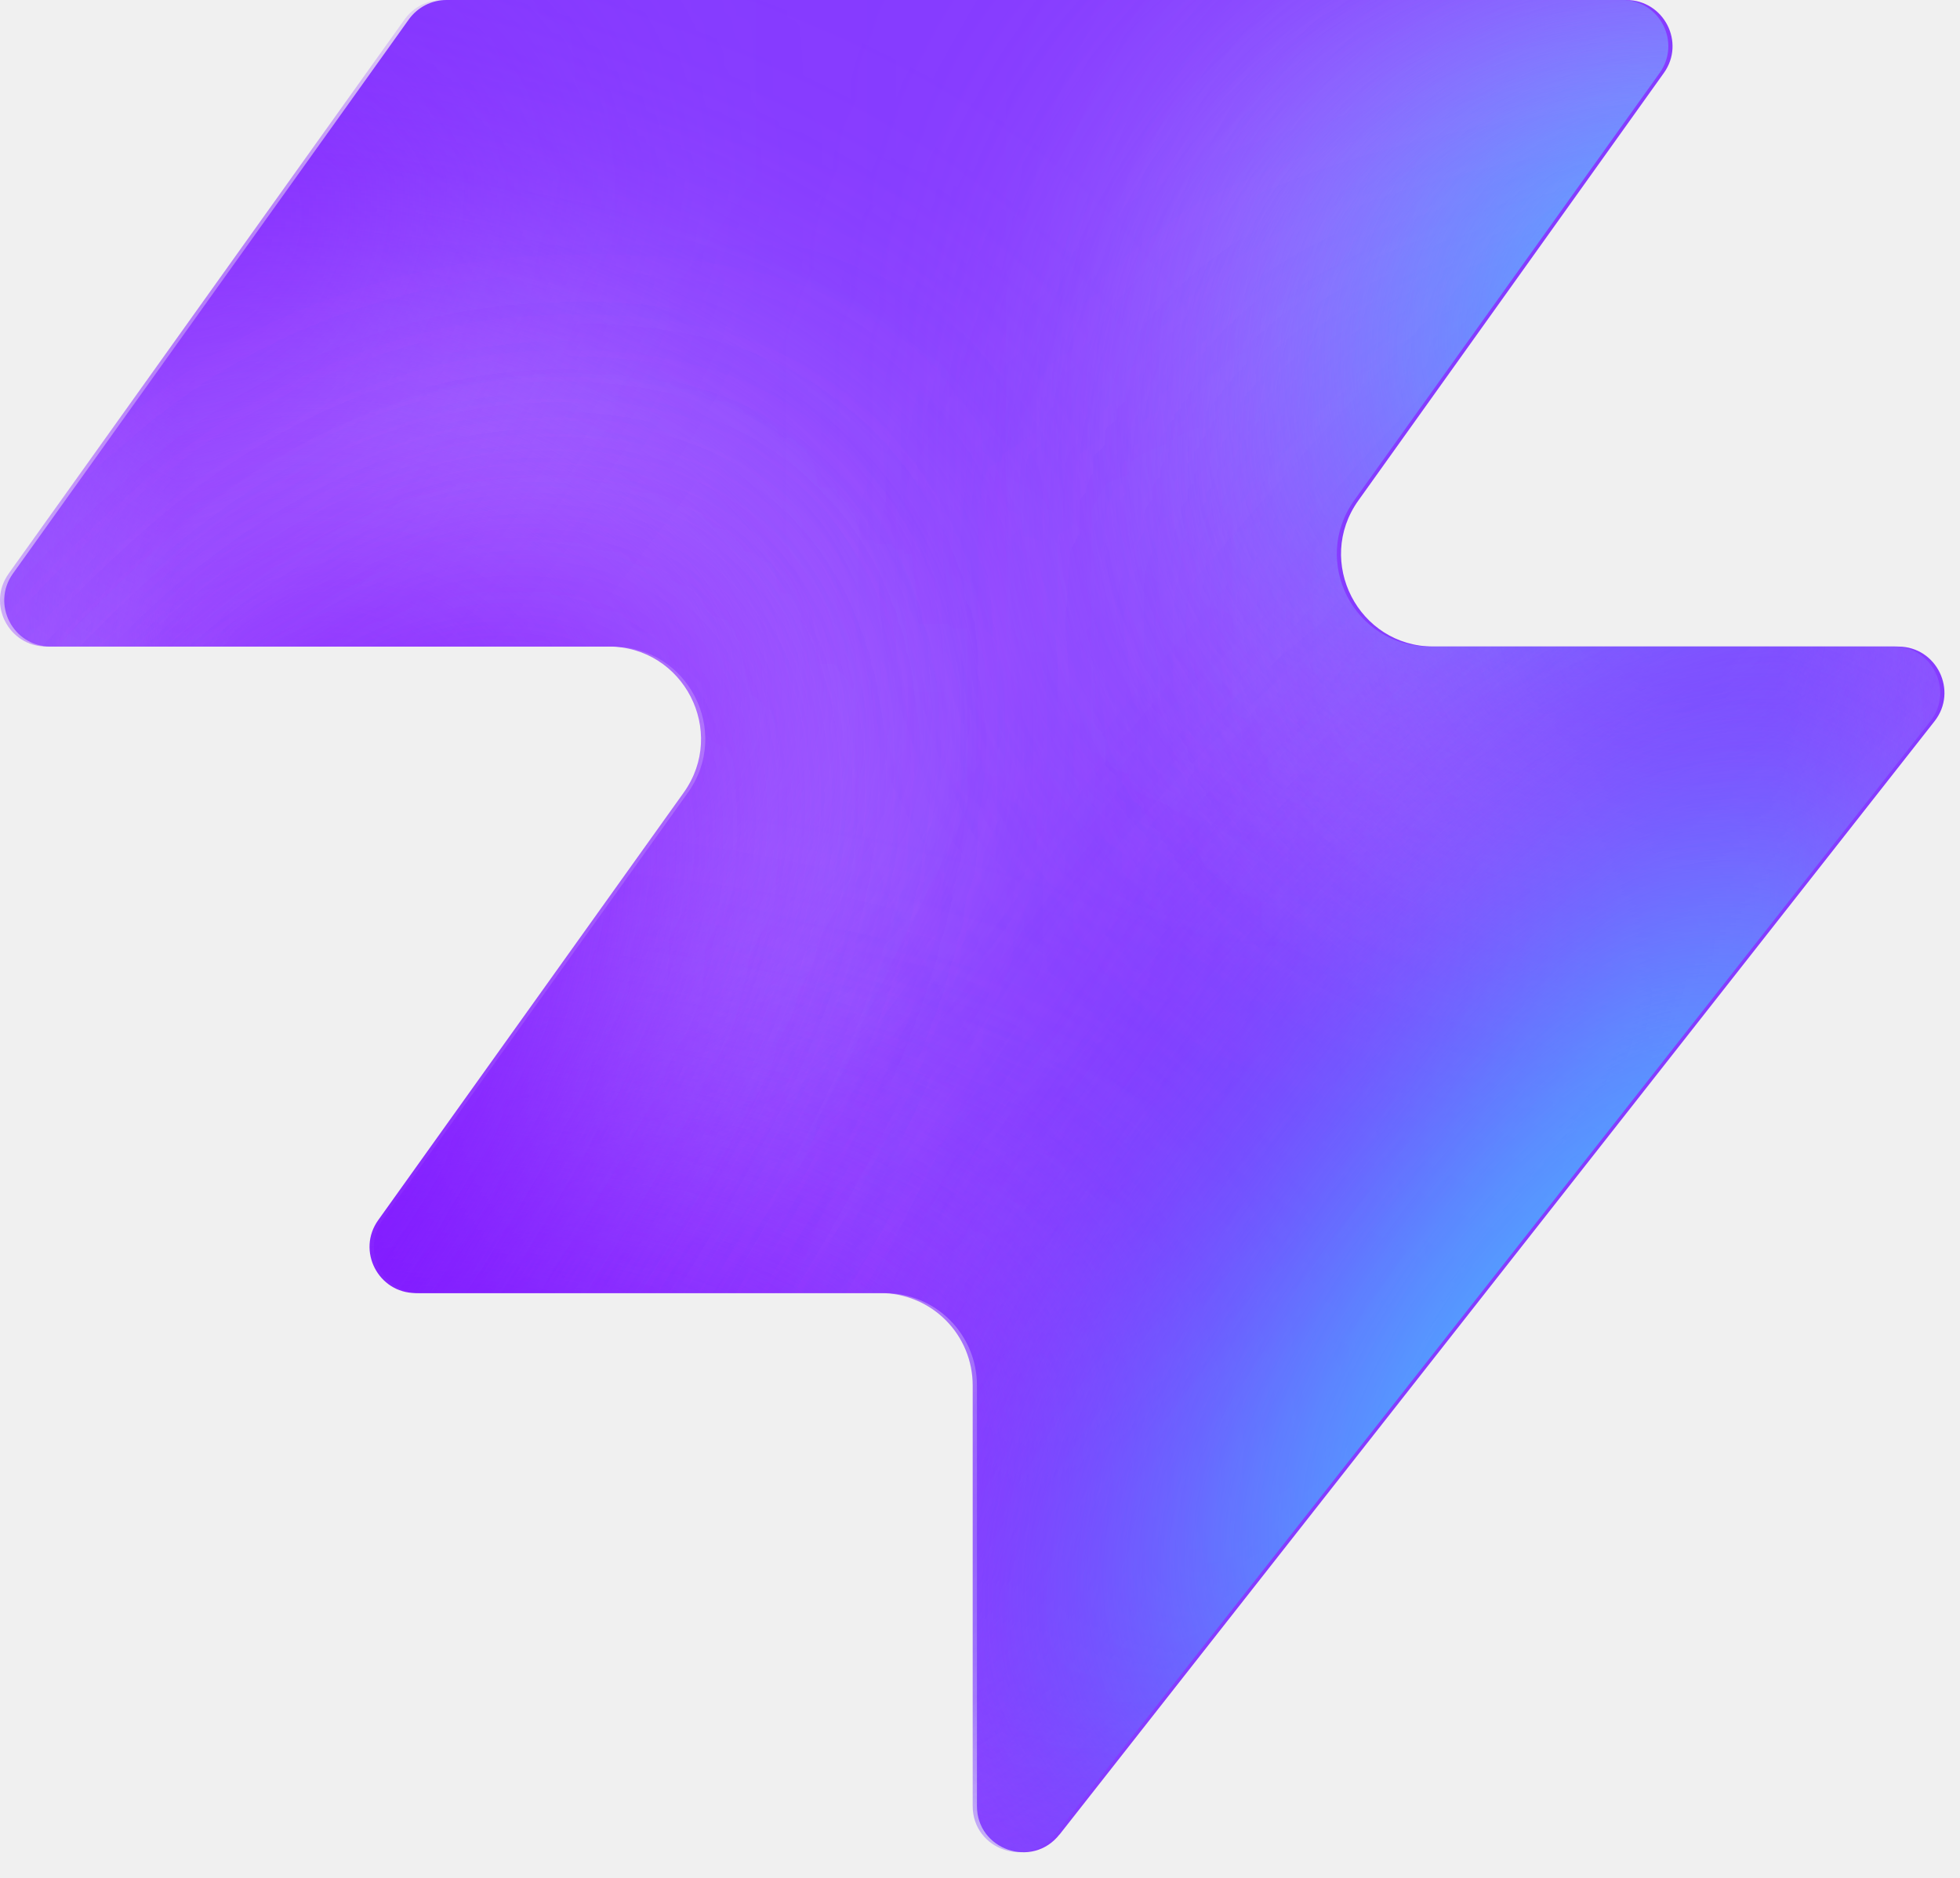
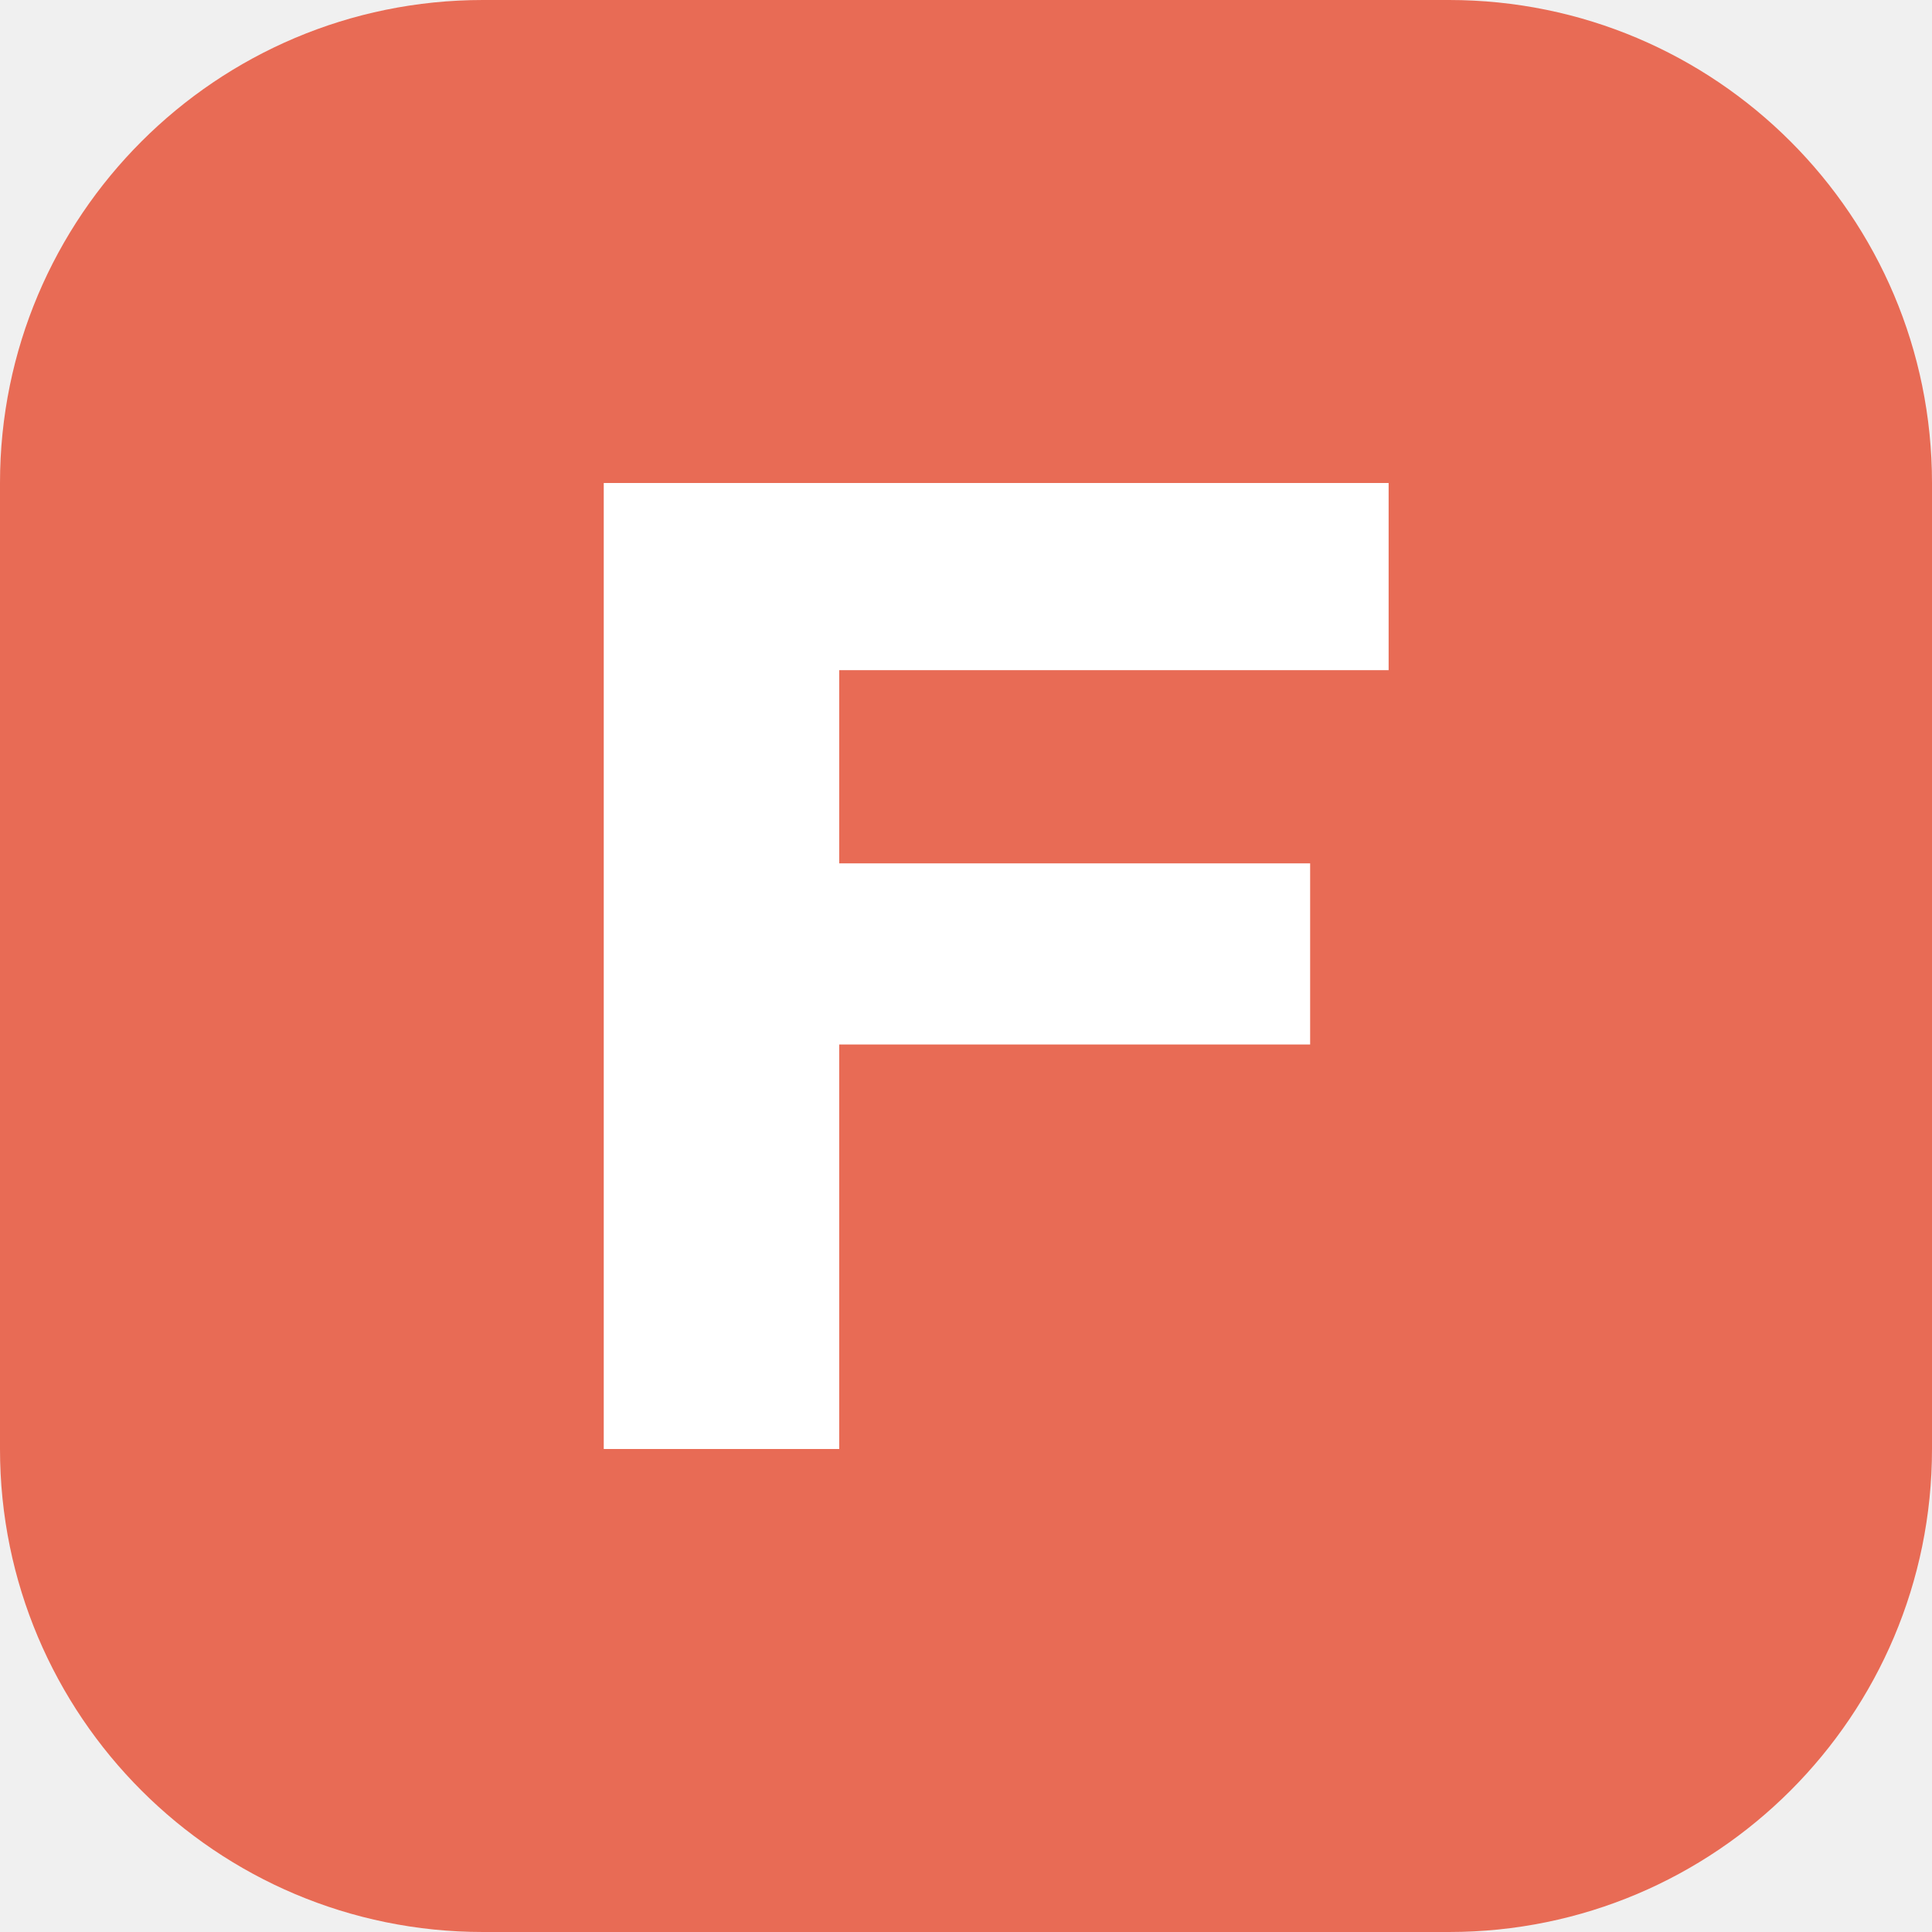
- <svg xmlns="http://www.w3.org/2000/svg" width="48" height="46" fill="none" viewBox="0 0 48 46">
-   <path fill="#863bff" d="M25.946 44.938c-.664.845-2.021.375-2.021-.698V33.937a2.26 2.26 0 0 0-2.262-2.262H10.287c-.92 0-1.456-1.04-.92-1.788l7.48-10.471c1.07-1.497 0-3.578-1.842-3.578H1.237c-.92 0-1.456-1.04-.92-1.788L10.013.474c.214-.297.556-.474.92-.474h28.894c.92 0 1.456 1.04.92 1.788l-7.48 10.471c-1.07 1.498 0 3.579 1.842 3.579h11.377c.943 0 1.473 1.088.89 1.83L25.947 44.94z" style="fill:#863bff;fill:color(display-p3 .525 .23 1);fill-opacity:1" />
-   <mask id="a" width="48" height="46" x="0" y="0" maskUnits="userSpaceOnUse" style="mask-type:alpha">
-     <path fill="#000" d="M25.842 44.938c-.664.844-2.021.375-2.021-.698V33.937a2.26 2.26 0 0 0-2.262-2.262H10.183c-.92 0-1.456-1.04-.92-1.788l7.48-10.471c1.07-1.498 0-3.579-1.842-3.579H1.133c-.92 0-1.456-1.04-.92-1.787L9.91.473c.214-.297.556-.474.92-.474h28.894c.92 0 1.456 1.04.92 1.788l-7.48 10.471c-1.07 1.498 0 3.578 1.842 3.578h11.377c.943 0 1.473 1.088.89 1.832L25.843 44.94z" style="fill:#000;fill-opacity:1" />
-   </mask>
-   <g mask="url(#a)">
-     <g filter="url(#b)">
-       <ellipse cx="5.508" cy="14.704" fill="#ede6ff" rx="5.508" ry="14.704" style="fill:#ede6ff;fill:color(display-p3 .927 .903 1);fill-opacity:1" transform="matrix(.00324 1 1 -.00324 -4.47 31.516)" />
-     </g>
-     <g filter="url(#c)">
-       <ellipse cx="10.399" cy="29.851" fill="#ede6ff" rx="10.399" ry="29.851" style="fill:#ede6ff;fill:color(display-p3 .927 .903 1);fill-opacity:1" transform="matrix(.00324 1 1 -.00324 -39.328 7.883)" />
-     </g>
-     <g filter="url(#d)">
-       <ellipse cx="5.508" cy="30.487" fill="#7e14ff" rx="5.508" ry="30.487" style="fill:#7e14ff;fill:color(display-p3 .492 .077 1);fill-opacity:1" transform="rotate(89.814 -25.913 -14.639)scale(1 -1)" />
-     </g>
-     <g filter="url(#e)">
-       <ellipse cx="5.508" cy="30.599" fill="#7e14ff" rx="5.508" ry="30.599" style="fill:#7e14ff;fill:color(display-p3 .492 .077 1);fill-opacity:1" transform="rotate(89.814 -32.644 -3.334)scale(1 -1)" />
-     </g>
-     <g filter="url(#f)">
-       <ellipse cx="5.508" cy="30.599" fill="#7e14ff" rx="5.508" ry="30.599" style="fill:#7e14ff;fill:color(display-p3 .492 .077 1);fill-opacity:1" transform="matrix(.00324 1 1 -.00324 -34.34 30.47)" />
-     </g>
-     <g filter="url(#g)">
-       <ellipse cx="14.072" cy="22.078" fill="#ede6ff" rx="14.072" ry="22.078" style="fill:#ede6ff;fill:color(display-p3 .927 .903 1);fill-opacity:1" transform="rotate(93.35 24.506 48.493)scale(-1 1)" />
-     </g>
-     <g filter="url(#h)">
-       <ellipse cx="3.47" cy="21.501" fill="#7e14ff" rx="3.47" ry="21.501" style="fill:#7e14ff;fill:color(display-p3 .492 .077 1);fill-opacity:1" transform="rotate(89.009 28.708 47.59)scale(-1 1)" />
-     </g>
-     <g filter="url(#i)">
-       <ellipse cx="3.47" cy="21.501" fill="#7e14ff" rx="3.47" ry="21.501" style="fill:#7e14ff;fill:color(display-p3 .492 .077 1);fill-opacity:1" transform="rotate(89.009 28.708 47.59)scale(-1 1)" />
-     </g>
-     <g filter="url(#j)">
-       <ellipse cx=".387" cy="8.972" fill="#7e14ff" rx="4.407" ry="29.108" style="fill:#7e14ff;fill:color(display-p3 .492 .077 1);fill-opacity:1" transform="rotate(39.51 .387 8.972)" />
-     </g>
-     <g filter="url(#k)">
-       <ellipse cx="47.523" cy="-6.092" fill="#7e14ff" rx="4.407" ry="29.108" style="fill:#7e14ff;fill:color(display-p3 .492 .077 1);fill-opacity:1" transform="rotate(37.892 47.523 -6.092)" />
-     </g>
-     <g filter="url(#l)">
-       <ellipse cx="41.412" cy="6.333" fill="#47bfff" rx="5.971" ry="9.665" style="fill:#47bfff;fill:color(display-p3 .28 .748 1);fill-opacity:1" transform="rotate(37.892 41.412 6.333)" />
-     </g>
-     <g filter="url(#m)">
-       <ellipse cx="-1.879" cy="38.332" fill="#7e14ff" rx="4.407" ry="29.108" style="fill:#7e14ff;fill:color(display-p3 .492 .077 1);fill-opacity:1" transform="rotate(37.892 -1.88 38.332)" />
-     </g>
-     <g filter="url(#n)">
-       <ellipse cx="-1.879" cy="38.332" fill="#7e14ff" rx="4.407" ry="29.108" style="fill:#7e14ff;fill:color(display-p3 .492 .077 1);fill-opacity:1" transform="rotate(37.892 -1.88 38.332)" />
-     </g>
-     <g filter="url(#o)">
-       <ellipse cx="35.651" cy="29.907" fill="#7e14ff" rx="4.407" ry="29.108" style="fill:#7e14ff;fill:color(display-p3 .492 .077 1);fill-opacity:1" transform="rotate(37.892 35.651 29.907)" />
-     </g>
-     <g filter="url(#p)">
-       <ellipse cx="38.418" cy="32.4" fill="#47bfff" rx="5.971" ry="15.297" style="fill:#47bfff;fill:color(display-p3 .28 .748 1);fill-opacity:1" transform="rotate(37.892 38.418 32.4)" />
-     </g>
-   </g>
-   <defs>
-     <filter id="b" width="60.045" height="41.654" x="-19.77" y="16.149" color-interpolation-filters="sRGB" filterUnits="userSpaceOnUse">
-       <feFlood flood-opacity="0" result="BackgroundImageFix" />
-       <feBlend in="SourceGraphic" in2="BackgroundImageFix" result="shape" />
-       <feGaussianBlur result="effect1_foregroundBlur_2002_17158" stdDeviation="7.659" />
-     </filter>
-     <filter id="c" width="90.34" height="51.437" x="-54.613" y="-7.533" color-interpolation-filters="sRGB" filterUnits="userSpaceOnUse">
-       <feFlood flood-opacity="0" result="BackgroundImageFix" />
-       <feBlend in="SourceGraphic" in2="BackgroundImageFix" result="shape" />
-       <feGaussianBlur result="effect1_foregroundBlur_2002_17158" stdDeviation="7.659" />
-     </filter>
-     <filter id="d" width="79.355" height="29.4" x="-49.64" y="2.03" color-interpolation-filters="sRGB" filterUnits="userSpaceOnUse">
-       <feFlood flood-opacity="0" result="BackgroundImageFix" />
-       <feBlend in="SourceGraphic" in2="BackgroundImageFix" result="shape" />
-       <feGaussianBlur result="effect1_foregroundBlur_2002_17158" stdDeviation="4.596" />
-     </filter>
-     <filter id="e" width="79.579" height="29.4" x="-45.045" y="20.029" color-interpolation-filters="sRGB" filterUnits="userSpaceOnUse">
-       <feFlood flood-opacity="0" result="BackgroundImageFix" />
-       <feBlend in="SourceGraphic" in2="BackgroundImageFix" result="shape" />
-       <feGaussianBlur result="effect1_foregroundBlur_2002_17158" stdDeviation="4.596" />
-     </filter>
-     <filter id="f" width="79.579" height="29.4" x="-43.513" y="21.178" color-interpolation-filters="sRGB" filterUnits="userSpaceOnUse">
-       <feFlood flood-opacity="0" result="BackgroundImageFix" />
-       <feBlend in="SourceGraphic" in2="BackgroundImageFix" result="shape" />
-       <feGaussianBlur result="effect1_foregroundBlur_2002_17158" stdDeviation="4.596" />
-     </filter>
-     <filter id="g" width="74.749" height="58.852" x="15.756" y="-17.901" color-interpolation-filters="sRGB" filterUnits="userSpaceOnUse">
-       <feFlood flood-opacity="0" result="BackgroundImageFix" />
-       <feBlend in="SourceGraphic" in2="BackgroundImageFix" result="shape" />
-       <feGaussianBlur result="effect1_foregroundBlur_2002_17158" stdDeviation="7.659" />
-     </filter>
-     <filter id="h" width="61.377" height="25.362" x="23.548" y="2.284" color-interpolation-filters="sRGB" filterUnits="userSpaceOnUse">
-       <feFlood flood-opacity="0" result="BackgroundImageFix" />
-       <feBlend in="SourceGraphic" in2="BackgroundImageFix" result="shape" />
-       <feGaussianBlur result="effect1_foregroundBlur_2002_17158" stdDeviation="4.596" />
-     </filter>
-     <filter id="i" width="61.377" height="25.362" x="23.548" y="2.284" color-interpolation-filters="sRGB" filterUnits="userSpaceOnUse">
-       <feFlood flood-opacity="0" result="BackgroundImageFix" />
-       <feBlend in="SourceGraphic" in2="BackgroundImageFix" result="shape" />
-       <feGaussianBlur result="effect1_foregroundBlur_2002_17158" stdDeviation="4.596" />
-     </filter>
-     <filter id="j" width="56.045" height="63.649" x="-27.636" y="-22.853" color-interpolation-filters="sRGB" filterUnits="userSpaceOnUse">
-       <feFlood flood-opacity="0" result="BackgroundImageFix" />
-       <feBlend in="SourceGraphic" in2="BackgroundImageFix" result="shape" />
-       <feGaussianBlur result="effect1_foregroundBlur_2002_17158" stdDeviation="4.596" />
-     </filter>
-     <filter id="k" width="54.814" height="64.646" x="20.116" y="-38.415" color-interpolation-filters="sRGB" filterUnits="userSpaceOnUse">
-       <feFlood flood-opacity="0" result="BackgroundImageFix" />
-       <feBlend in="SourceGraphic" in2="BackgroundImageFix" result="shape" />
-       <feGaussianBlur result="effect1_foregroundBlur_2002_17158" stdDeviation="4.596" />
-     </filter>
-     <filter id="l" width="33.541" height="35.313" x="24.641" y="-11.323" color-interpolation-filters="sRGB" filterUnits="userSpaceOnUse">
-       <feFlood flood-opacity="0" result="BackgroundImageFix" />
-       <feBlend in="SourceGraphic" in2="BackgroundImageFix" result="shape" />
-       <feGaussianBlur result="effect1_foregroundBlur_2002_17158" stdDeviation="4.596" />
-     </filter>
-     <filter id="m" width="54.814" height="64.646" x="-29.286" y="6.009" color-interpolation-filters="sRGB" filterUnits="userSpaceOnUse">
-       <feFlood flood-opacity="0" result="BackgroundImageFix" />
-       <feBlend in="SourceGraphic" in2="BackgroundImageFix" result="shape" />
-       <feGaussianBlur result="effect1_foregroundBlur_2002_17158" stdDeviation="4.596" />
-     </filter>
-     <filter id="n" width="54.814" height="64.646" x="-29.286" y="6.009" color-interpolation-filters="sRGB" filterUnits="userSpaceOnUse">
-       <feFlood flood-opacity="0" result="BackgroundImageFix" />
-       <feBlend in="SourceGraphic" in2="BackgroundImageFix" result="shape" />
-       <feGaussianBlur result="effect1_foregroundBlur_2002_17158" stdDeviation="4.596" />
-     </filter>
-     <filter id="o" width="54.814" height="64.646" x="8.244" y="-2.416" color-interpolation-filters="sRGB" filterUnits="userSpaceOnUse">
-       <feFlood flood-opacity="0" result="BackgroundImageFix" />
-       <feBlend in="SourceGraphic" in2="BackgroundImageFix" result="shape" />
-       <feGaussianBlur result="effect1_foregroundBlur_2002_17158" stdDeviation="4.596" />
-     </filter>
-     <filter id="p" width="39.409" height="43.623" x="18.713" y="10.588" color-interpolation-filters="sRGB" filterUnits="userSpaceOnUse">
-       <feFlood flood-opacity="0" result="BackgroundImageFix" />
-       <feBlend in="SourceGraphic" in2="BackgroundImageFix" result="shape" />
-       <feGaussianBlur result="effect1_foregroundBlur_2002_17158" stdDeviation="4.596" />
-     </filter>
-   </defs>
+ <svg xmlns="http://www.w3.org/2000/svg" viewBox="0 0 32 32">
+   <rect width="32" height="32" rx="8" fill="#e86b55" />
+   <path fill="#fff" d="M10 8h13v3.1H13.9v3.2h7.8v3H13.9V24H10V8z" />
</svg>
